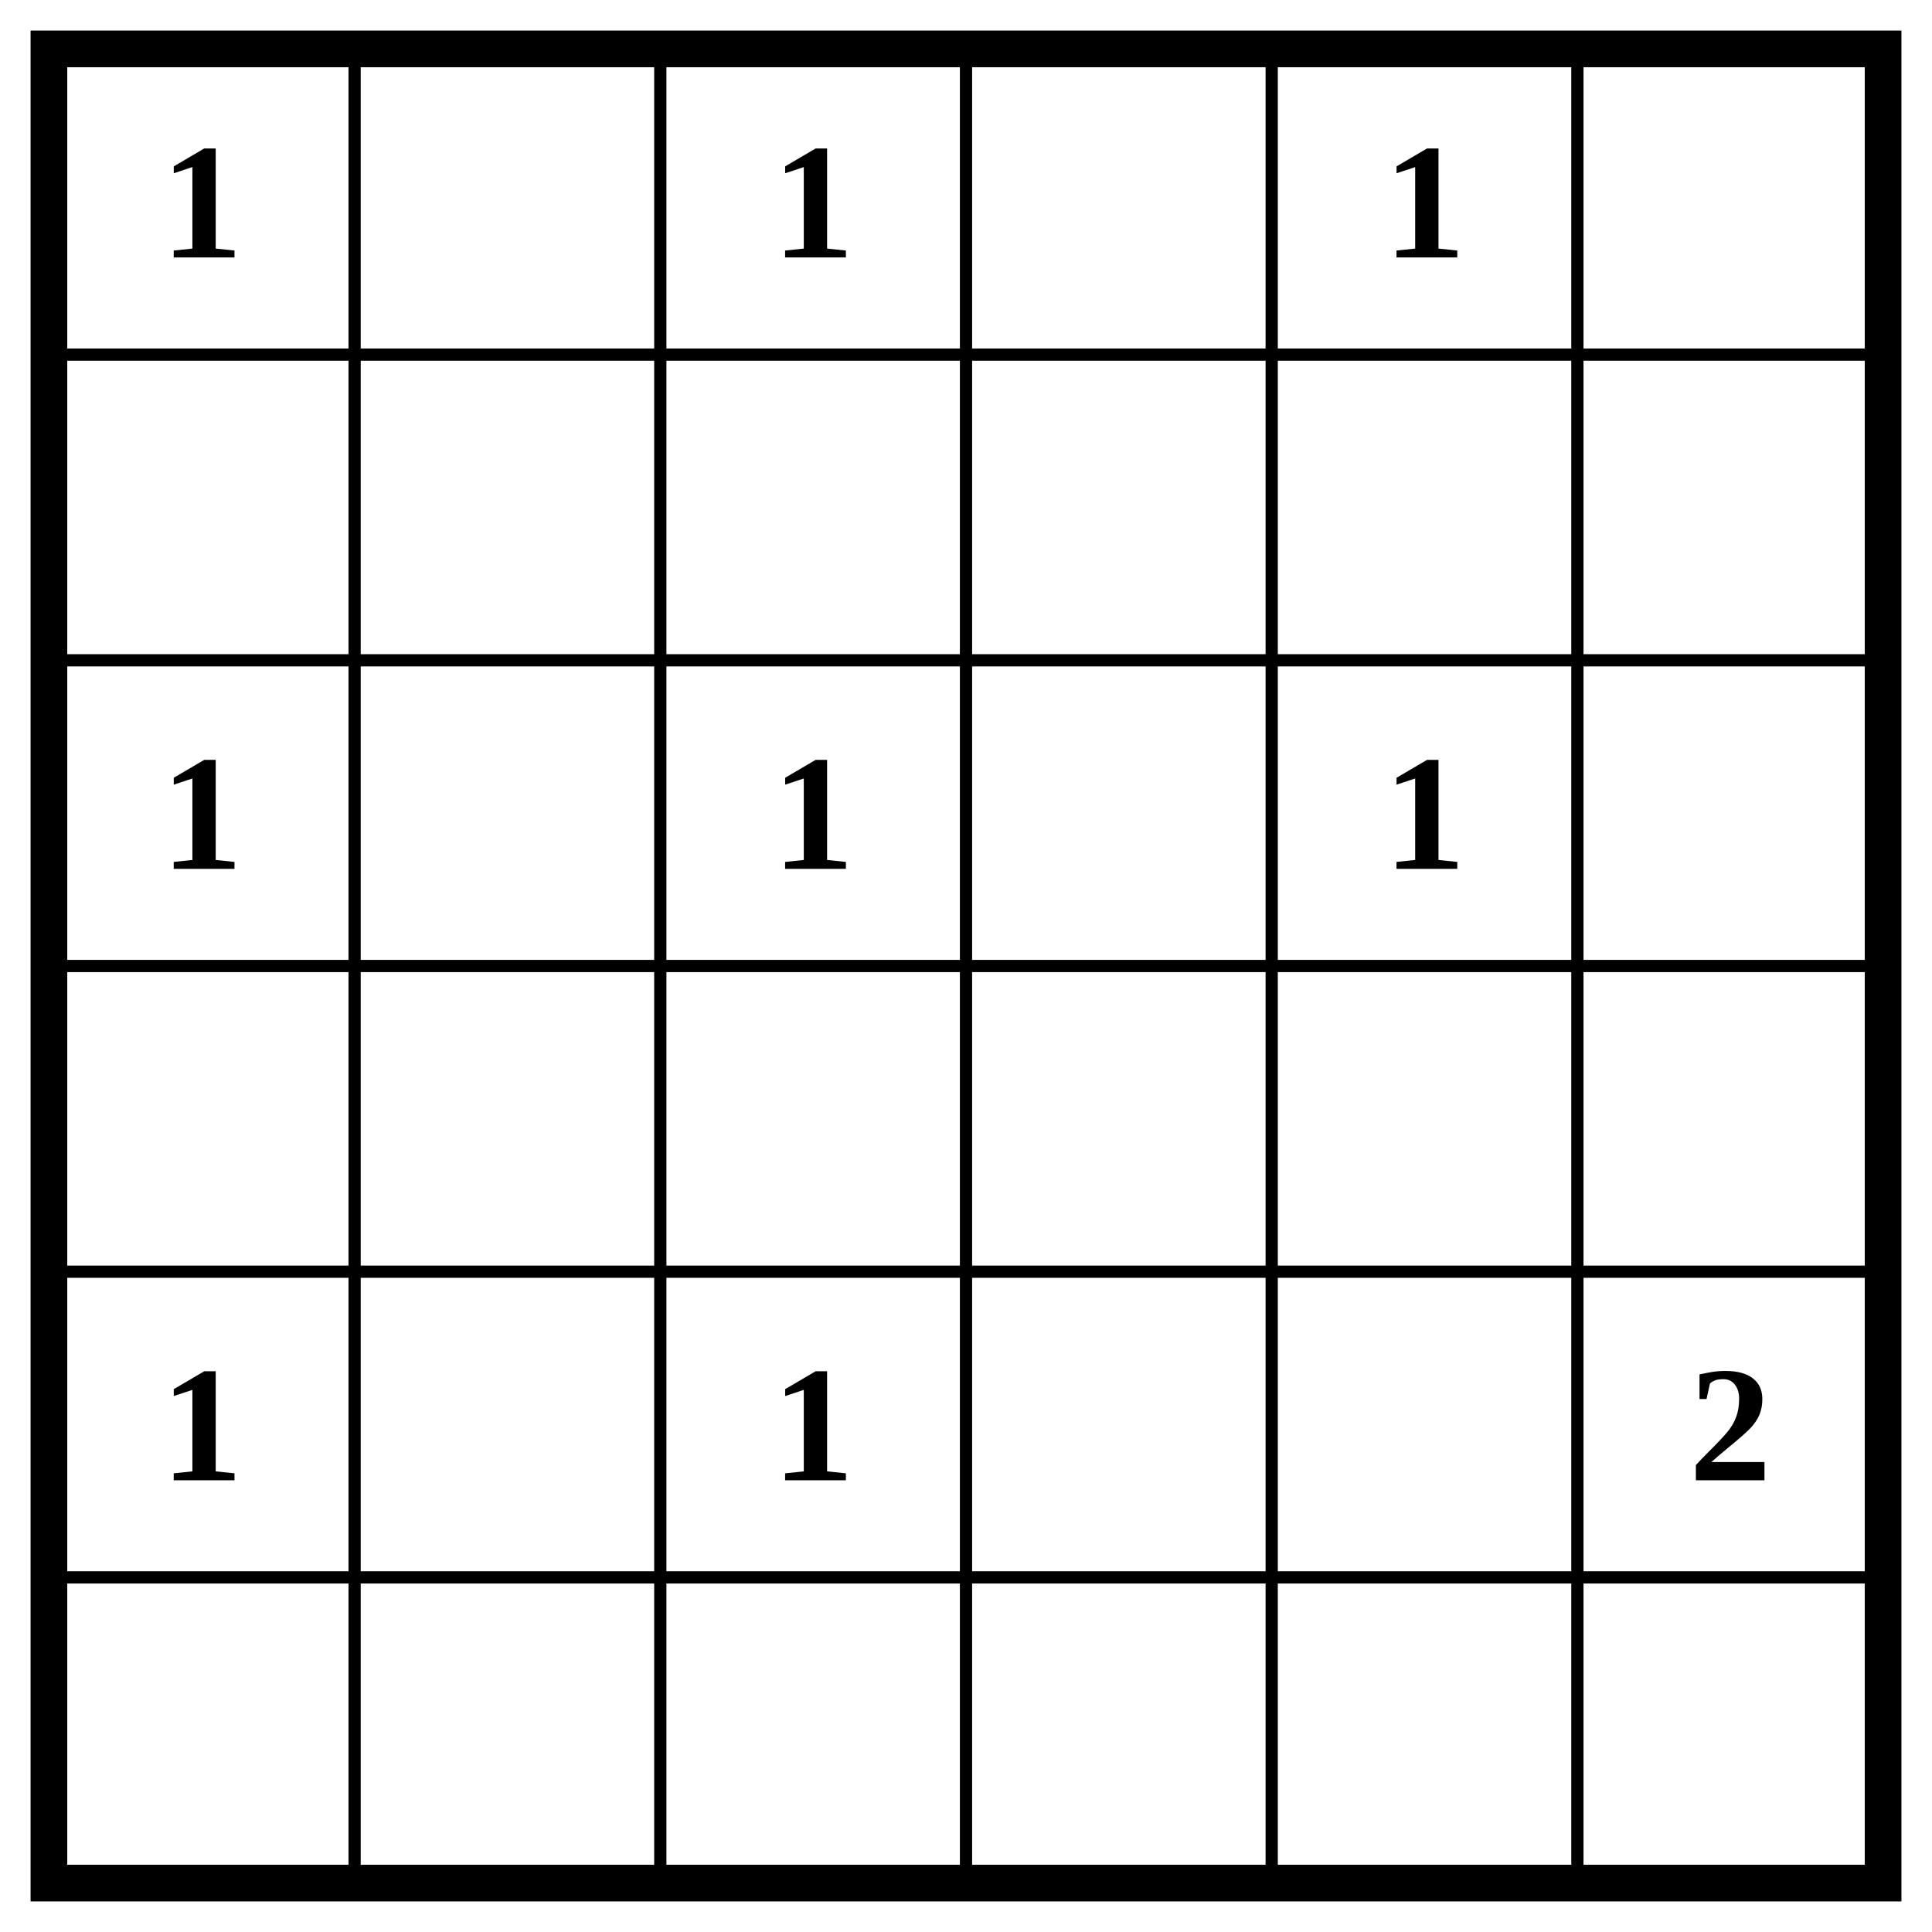
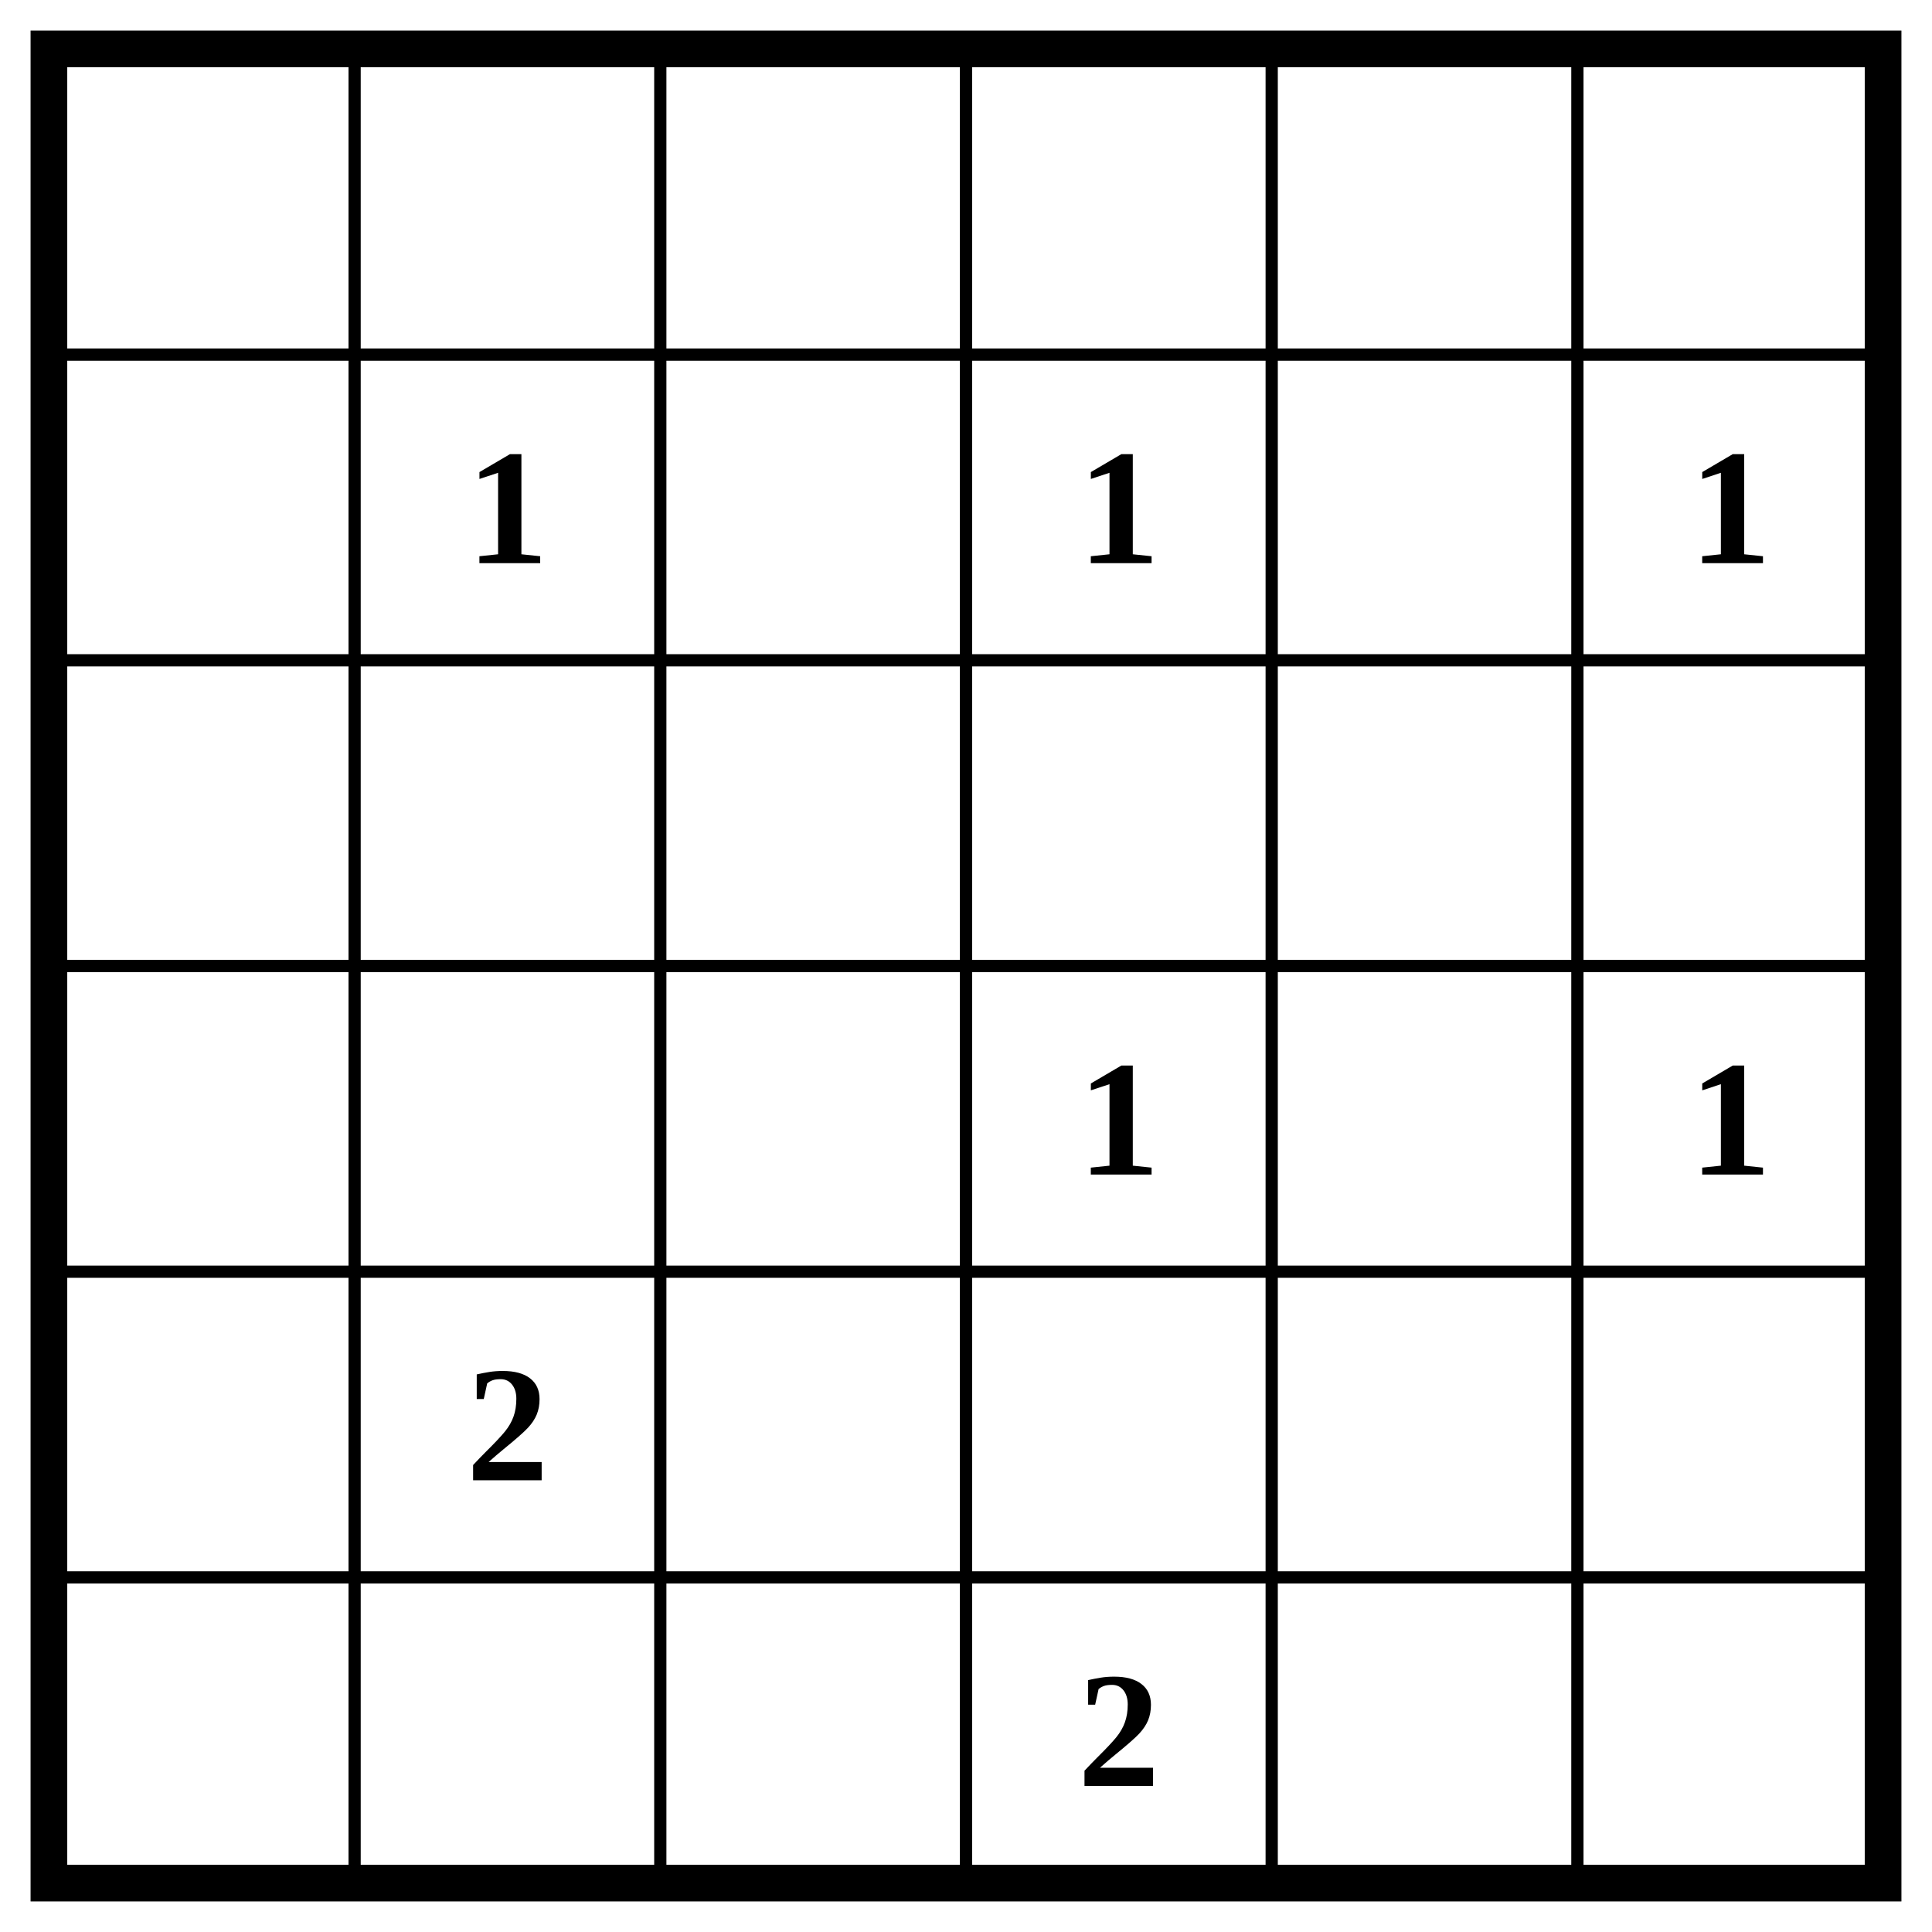
<svg xmlns="http://www.w3.org/2000/svg" class="p" viewBox="0 0 632 632" preserveAspectRatio="xMidYMid meet" shape-rendering="geometricPrecision">
  <path d="M16 116H616M16 216H616M16 316H616M16 416H616M16 516H616M116 16V616M216 16V616M316 16V616M416 16V616M516 16V616" fill="none" stroke="#000" stroke-width="4" stroke-linecap="square" />
  <rect x="16" y="16" width="600" height="600" fill="none" stroke="#000" stroke-width="12" />
  <g fill="#000" font-size="54" font-weight="700" text-anchor="middle" dominant-baseline="central">
-     <text x="66" y="66">1</text>
-     <text x="266" y="66">1</text>
-     <text x="466" y="66">1</text>
-     <text x="66" y="266">1</text>
-     <text x="266" y="266">1</text>
-     <text x="466" y="266">1</text>
-     <text x="66" y="466">1</text>
-     <text x="266" y="466">1</text>
-     <text x="566" y="466">2</text>
+     <text x="166" y="166">1</text>
+     <text x="366" y="166">1</text>
+     <text x="566" y="166">1</text>
+     <text x="366" y="366">1</text>
+     <text x="566" y="366">1</text>
+     <text x="166" y="466">2</text>
+     <text x="366" y="566">2</text>
  </g>
</svg>
